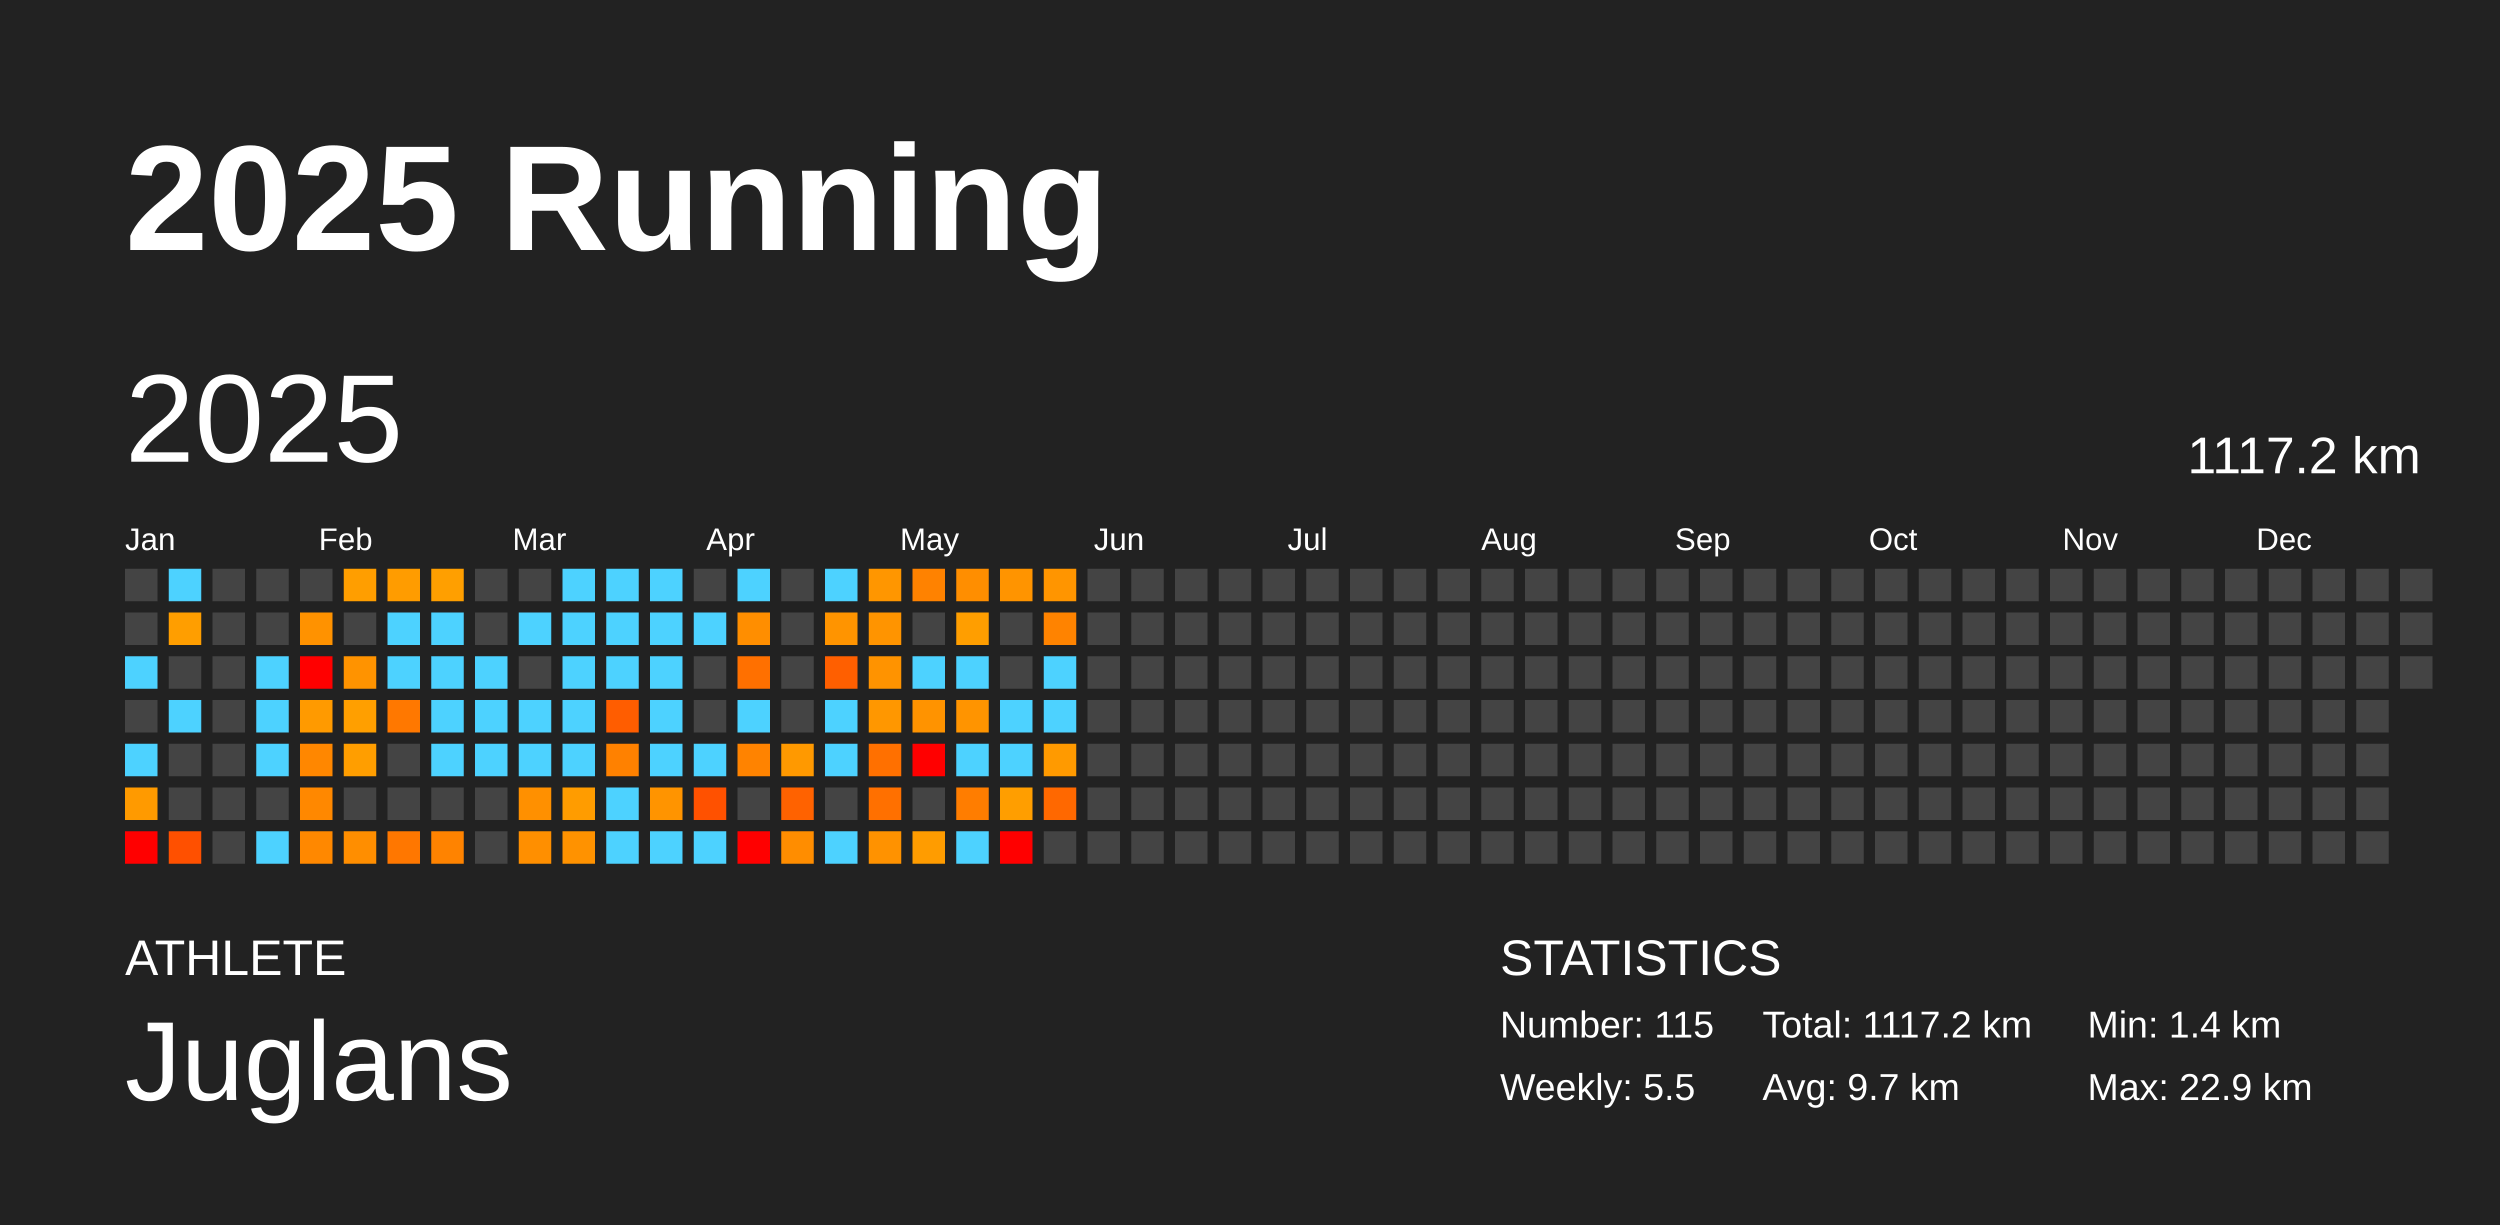
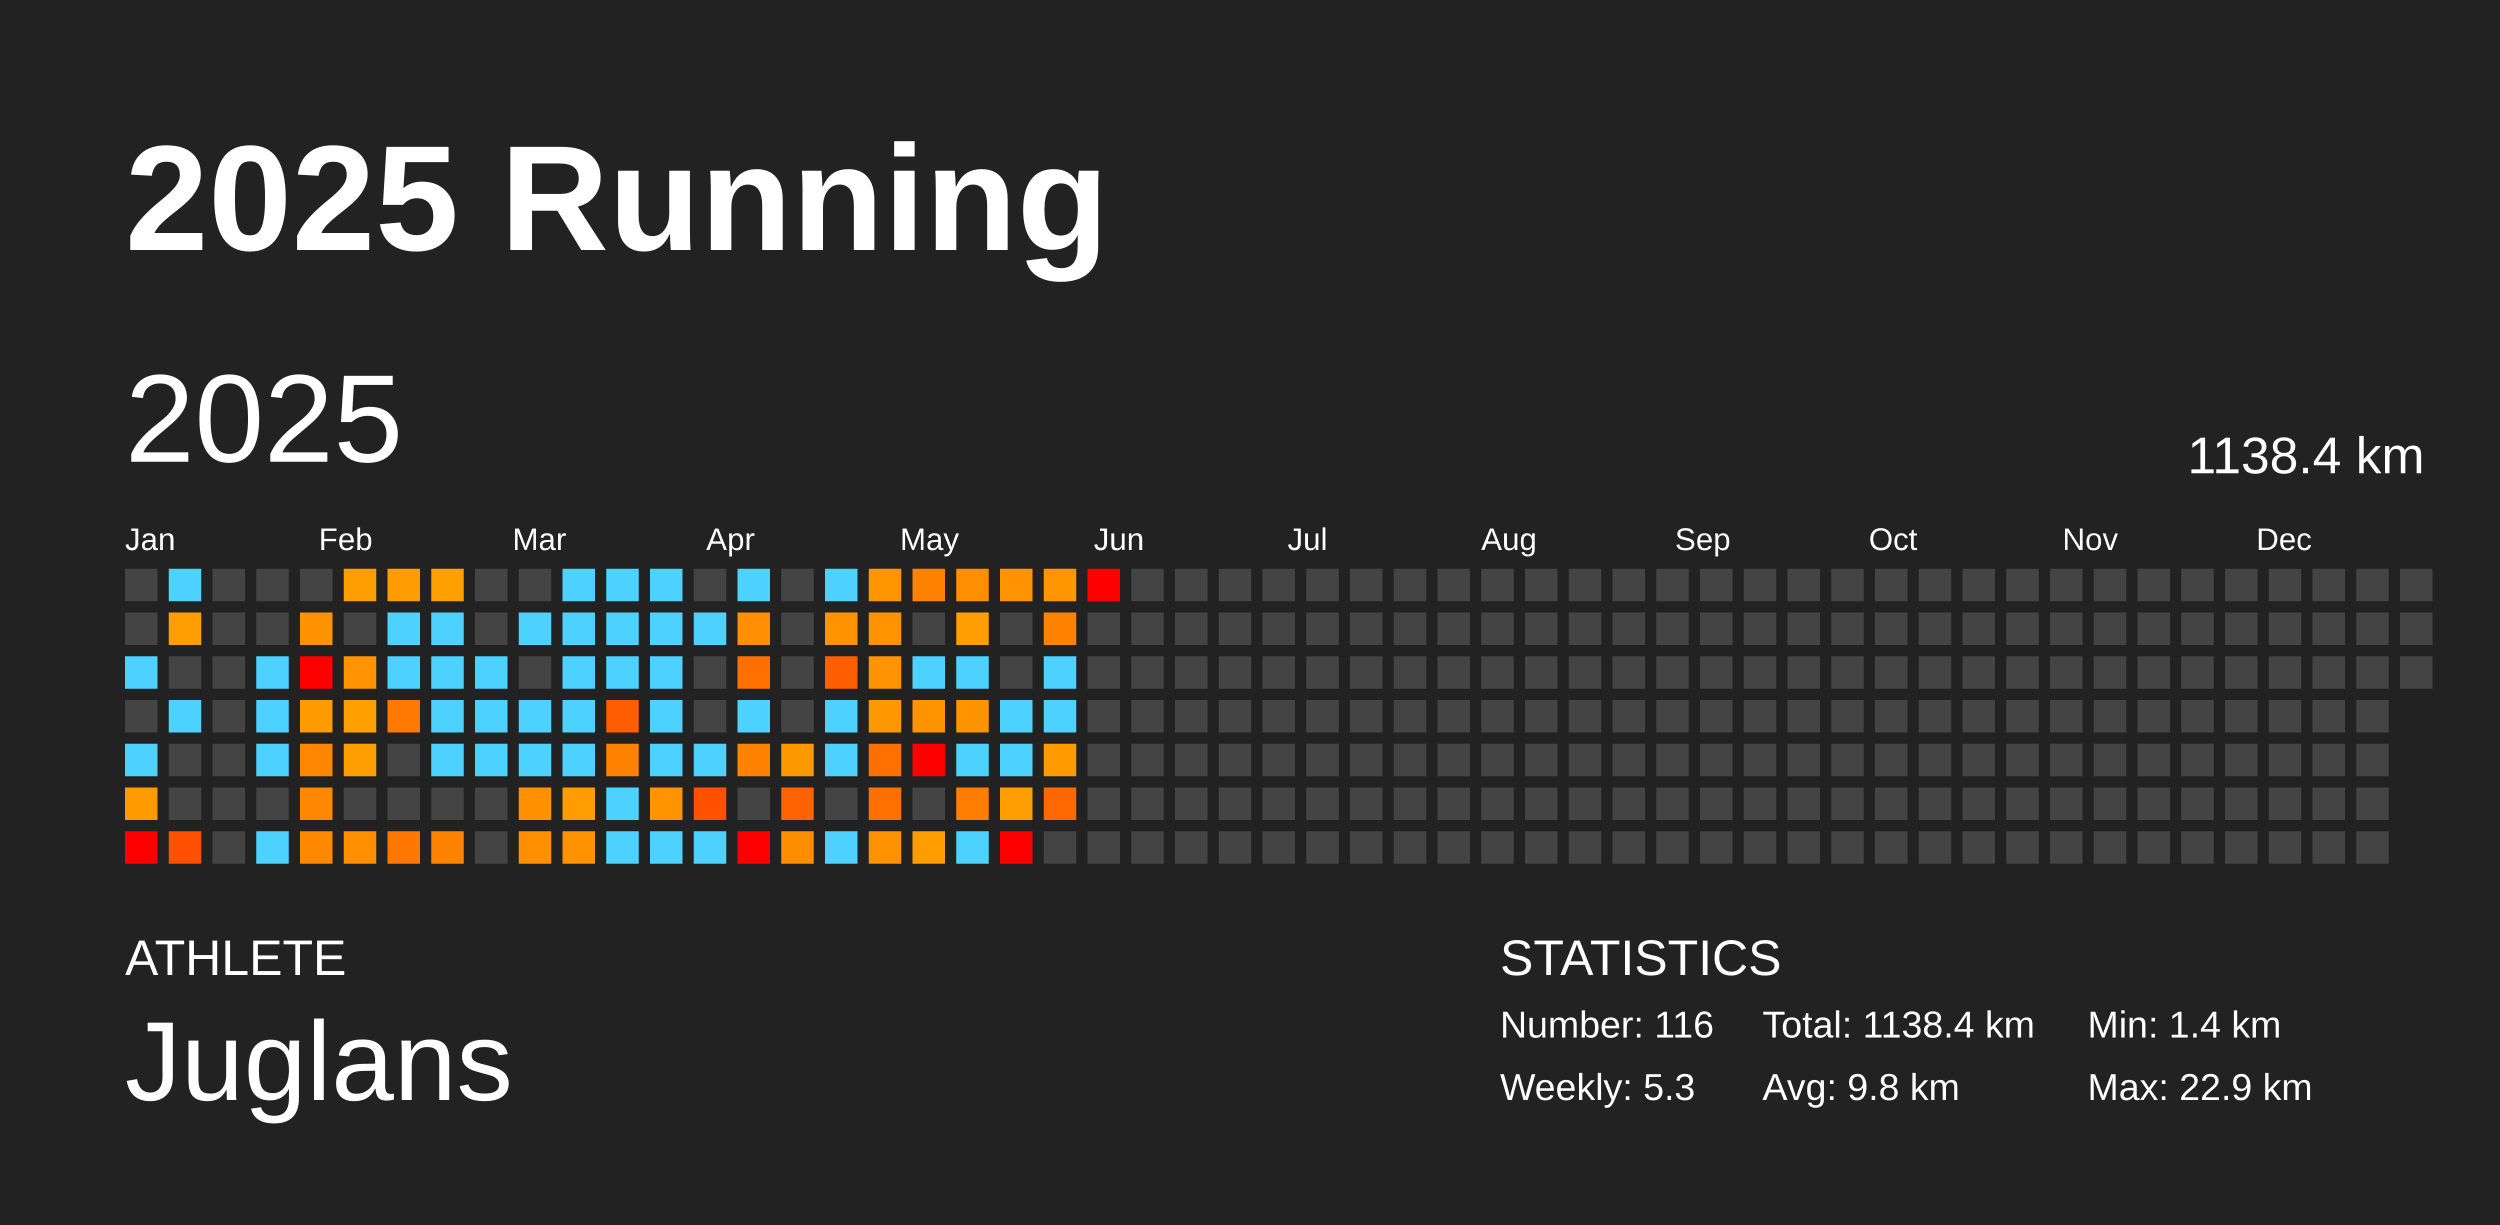
<svg xmlns="http://www.w3.org/2000/svg" baseProfile="full" height="98mm" version="1.1" viewBox="0,0,200,98" width="200mm">
  <defs />
  <rect fill="#222222" height="98" width="200" x="0" y="0" />
  <text fill="#FFFFFF" style="font-size:12px; font-family:Arial; font-weight:bold;" x="10" y="20">2025 Running</text>
  <text fill="#FFFFFF" style="font-size:4px; font-family:Arial" x="10" y="78">ATHLETE</text>
  <text fill="#FFFFFF" style="font-size:9px; font-family:Arial" x="10" y="88">Juglans</text>
  <text fill="#FFFFFF" style="font-size:4px; font-family:Arial" x="120" y="78">STATISTICS</text>
-   <text fill="#FFFFFF" style="font-size:3px; font-family:Arial" x="120" y="83">Number: 115</text>
-   <text fill="#FFFFFF" style="font-size:3px; font-family:Arial" x="120" y="88">Weekly: 5.5</text>
-   <text fill="#FFFFFF" style="font-size:3px; font-family:Arial" x="141" y="83">Total: 1117.2 km</text>
-   <text fill="#FFFFFF" style="font-size:3px; font-family:Arial" x="141" y="88">Avg: 9.7 km</text>
+   <text fill="#FFFFFF" style="font-size:3px; font-family:Arial" x="120" y="83">Number: 116</text>
+   <text fill="#FFFFFF" style="font-size:3px; font-family:Arial" x="120" y="88">Weekly: 5.3</text>
+   <text fill="#FFFFFF" style="font-size:3px; font-family:Arial" x="141" y="83">Total: 1138.4 km</text>
+   <text fill="#FFFFFF" style="font-size:3px; font-family:Arial" x="141" y="88">Avg: 9.8 km</text>
  <text fill="#FFFFFF" style="font-size:3px; font-family:Arial" x="167" y="83">Min: 1.4 km</text>
  <text fill="#FFFFFF" style="font-size:3px; font-family:Arial" x="167" y="88">Max: 22.9 km</text>
  <text dominant-baseline="hanging" fill="#FFFFFF" style="font-size:10.0px; font-family:Arial;" x="10" y="30">2025</text>
-   <text dominant-baseline="hanging" fill="#FFFFFF" style="font-size:4.125px; font-family:Arial;" x="175" y="35">1117.2 km</text>
+   <text dominant-baseline="hanging" fill="#FFFFFF" style="font-size:4.125px; font-family:Arial;" x="175" y="35">1138.4 km</text>
  <text fill="#FFFFFF" style="font-size:2.5px; font-family:Arial" x="10.0" y="44">Jan</text>
  <text fill="#FFFFFF" style="font-size:2.5px; font-family:Arial" x="25.5" y="44">Feb</text>
  <text fill="#FFFFFF" style="font-size:2.5px; font-family:Arial" x="41.0" y="44">Mar</text>
  <text fill="#FFFFFF" style="font-size:2.5px; font-family:Arial" x="56.5" y="44">Apr</text>
  <text fill="#FFFFFF" style="font-size:2.5px; font-family:Arial" x="72.0" y="44">May</text>
  <text fill="#FFFFFF" style="font-size:2.5px; font-family:Arial" x="87.5" y="44">Jun</text>
  <text fill="#FFFFFF" style="font-size:2.5px; font-family:Arial" x="103.0" y="44">Jul</text>
  <text fill="#FFFFFF" style="font-size:2.5px; font-family:Arial" x="118.5" y="44">Aug</text>
  <text fill="#FFFFFF" style="font-size:2.5px; font-family:Arial" x="134.0" y="44">Sep</text>
  <text fill="#FFFFFF" style="font-size:2.5px; font-family:Arial" x="149.5" y="44">Oct</text>
  <text fill="#FFFFFF" style="font-size:2.5px; font-family:Arial" x="165.0" y="44">Nov</text>
  <text fill="#FFFFFF" style="font-size:2.5px; font-family:Arial" x="180.5" y="44">Dec</text>
  <rect fill="#444444" height="2.6" width="2.6" x="10.0" y="45.5" />
  <rect fill="#444444" height="2.6" width="2.6" x="10.0" y="49.0" />
  <rect fill="#4dd2ff" height="2.6" width="2.6" x="10.0" y="52.5" />
  <rect fill="#444444" height="2.6" width="2.6" x="10.0" y="56.0" />
  <rect fill="#4dd2ff" height="2.6" width="2.6" x="10.0" y="59.5" />
  <rect fill="#ff9a00" height="2.6" width="2.6" x="10.0" y="63.0" />
  <rect fill="red" height="2.6" width="2.6" x="10.0" y="66.5" />
  <rect fill="#4dd2ff" height="2.6" width="2.6" x="13.5" y="45.5" />
  <rect fill="#ff9e00" height="2.6" width="2.6" x="13.5" y="49.0" />
  <rect fill="#444444" height="2.6" width="2.6" x="13.5" y="52.5" />
  <rect fill="#4dd2ff" height="2.6" width="2.6" x="13.5" y="56.0" />
  <rect fill="#444444" height="2.6" width="2.6" x="13.5" y="59.5" />
  <rect fill="#444444" height="2.6" width="2.6" x="13.5" y="63.0" />
  <rect fill="#ff5000" height="2.6" width="2.6" x="13.5" y="66.5" />
  <rect fill="#444444" height="2.6" width="2.6" x="17.0" y="45.5" />
  <rect fill="#444444" height="2.6" width="2.6" x="17.0" y="49.0" />
  <rect fill="#444444" height="2.6" width="2.6" x="17.0" y="52.5" />
  <rect fill="#444444" height="2.6" width="2.6" x="17.0" y="56.0" />
  <rect fill="#444444" height="2.6" width="2.6" x="17.0" y="59.5" />
  <rect fill="#444444" height="2.6" width="2.6" x="17.0" y="63.0" />
  <rect fill="#444444" height="2.6" width="2.6" x="17.0" y="66.5" />
  <rect fill="#444444" height="2.6" width="2.6" x="20.5" y="45.5" />
  <rect fill="#444444" height="2.6" width="2.6" x="20.5" y="49.0" />
  <rect fill="#4dd2ff" height="2.6" width="2.6" x="20.5" y="52.5" />
  <rect fill="#4dd2ff" height="2.6" width="2.6" x="20.5" y="56.0" />
  <rect fill="#4dd2ff" height="2.6" width="2.6" x="20.5" y="59.5" />
  <rect fill="#444444" height="2.6" width="2.6" x="20.5" y="63.0" />
  <rect fill="#4dd2ff" height="2.6" width="2.6" x="20.5" y="66.5" />
  <rect fill="#444444" height="2.6" width="2.6" x="24.0" y="45.5" />
  <rect fill="#ff9200" height="2.6" width="2.6" x="24.0" y="49.0" />
  <rect fill="red" height="2.6" width="2.6" x="24.0" y="52.5" />
  <rect fill="#ff9a00" height="2.6" width="2.6" x="24.0" y="56.0" />
  <rect fill="#ff8700" height="2.6" width="2.6" x="24.0" y="59.5" />
  <rect fill="#ff8800" height="2.6" width="2.6" x="24.0" y="63.0" />
  <rect fill="#ff8800" height="2.6" width="2.6" x="24.0" y="66.5" />
  <rect fill="#ff9e00" height="2.6" width="2.6" x="27.5" y="45.5" />
  <rect fill="#444444" height="2.6" width="2.6" x="27.5" y="49.0" />
  <rect fill="#ff9300" height="2.6" width="2.6" x="27.5" y="52.5" />
  <rect fill="#ff9f00" height="2.6" width="2.6" x="27.5" y="56.0" />
  <rect fill="#ff9e00" height="2.6" width="2.6" x="27.5" y="59.5" />
  <rect fill="#444444" height="2.6" width="2.6" x="27.5" y="63.0" />
  <rect fill="#ff8e00" height="2.6" width="2.6" x="27.5" y="66.5" />
  <rect fill="#ff9c00" height="2.6" width="2.6" x="31.0" y="45.5" />
  <rect fill="#4dd2ff" height="2.6" width="2.6" x="31.0" y="49.0" />
  <rect fill="#4dd2ff" height="2.6" width="2.6" x="31.0" y="52.5" />
  <rect fill="#ff7800" height="2.6" width="2.6" x="31.0" y="56.0" />
  <rect fill="#444444" height="2.6" width="2.6" x="31.0" y="59.5" />
  <rect fill="#444444" height="2.6" width="2.6" x="31.0" y="63.0" />
  <rect fill="#ff7700" height="2.6" width="2.6" x="31.0" y="66.5" />
  <rect fill="#ff9f00" height="2.6" width="2.6" x="34.5" y="45.5" />
  <rect fill="#4dd2ff" height="2.6" width="2.6" x="34.5" y="49.0" />
  <rect fill="#4dd2ff" height="2.6" width="2.6" x="34.5" y="52.5" />
  <rect fill="#4dd2ff" height="2.6" width="2.6" x="34.5" y="56.0" />
  <rect fill="#4dd2ff" height="2.6" width="2.6" x="34.5" y="59.5" />
  <rect fill="#444444" height="2.6" width="2.6" x="34.5" y="63.0" />
  <rect fill="#ff8300" height="2.6" width="2.6" x="34.5" y="66.5" />
  <rect fill="#444444" height="2.6" width="2.6" x="38.0" y="45.5" />
  <rect fill="#444444" height="2.6" width="2.6" x="38.0" y="49.0" />
  <rect fill="#4dd2ff" height="2.6" width="2.6" x="38.0" y="52.5" />
  <rect fill="#4dd2ff" height="2.6" width="2.6" x="38.0" y="56.0" />
  <rect fill="#4dd2ff" height="2.6" width="2.6" x="38.0" y="59.5" />
  <rect fill="#444444" height="2.6" width="2.6" x="38.0" y="63.0" />
  <rect fill="#444444" height="2.6" width="2.6" x="38.0" y="66.5" />
  <rect fill="#444444" height="2.6" width="2.6" x="41.5" y="45.5" />
  <rect fill="#4dd2ff" height="2.6" width="2.6" x="41.5" y="49.0" />
  <rect fill="#444444" height="2.6" width="2.6" x="41.5" y="52.5" />
  <rect fill="#4dd2ff" height="2.6" width="2.6" x="41.5" y="56.0" />
  <rect fill="#4dd2ff" height="2.6" width="2.6" x="41.5" y="59.5" />
  <rect fill="#ff9000" height="2.6" width="2.6" x="41.5" y="63.0" />
  <rect fill="#ff8f00" height="2.6" width="2.6" x="41.5" y="66.5" />
  <rect fill="#4dd2ff" height="2.6" width="2.6" x="45.0" y="45.5" />
  <rect fill="#4dd2ff" height="2.6" width="2.6" x="45.0" y="49.0" />
  <rect fill="#4dd2ff" height="2.6" width="2.6" x="45.0" y="52.5" />
  <rect fill="#4dd2ff" height="2.6" width="2.6" x="45.0" y="56.0" />
  <rect fill="#4dd2ff" height="2.6" width="2.6" x="45.0" y="59.5" />
  <rect fill="#ff9c00" height="2.6" width="2.6" x="45.0" y="63.0" />
  <rect fill="#ff9200" height="2.6" width="2.6" x="45.0" y="66.5" />
  <rect fill="#4dd2ff" height="2.6" width="2.6" x="48.5" y="45.5" />
  <rect fill="#4dd2ff" height="2.6" width="2.6" x="48.5" y="49.0" />
  <rect fill="#4dd2ff" height="2.6" width="2.6" x="48.5" y="52.5" />
  <rect fill="#ff5d00" height="2.6" width="2.6" x="48.5" y="56.0" />
  <rect fill="#ff8100" height="2.6" width="2.6" x="48.5" y="59.5" />
  <rect fill="#4dd2ff" height="2.6" width="2.6" x="48.5" y="63.0" />
  <rect fill="#4dd2ff" height="2.6" width="2.6" x="48.5" y="66.5" />
  <rect fill="#4dd2ff" height="2.6" width="2.6" x="52.0" y="45.5" />
  <rect fill="#4dd2ff" height="2.6" width="2.6" x="52.0" y="49.0" />
  <rect fill="#4dd2ff" height="2.6" width="2.6" x="52.0" y="52.5" />
  <rect fill="#4dd2ff" height="2.6" width="2.6" x="52.0" y="56.0" />
  <rect fill="#4dd2ff" height="2.6" width="2.6" x="52.0" y="59.5" />
  <rect fill="#ff9400" height="2.6" width="2.6" x="52.0" y="63.0" />
  <rect fill="#4dd2ff" height="2.6" width="2.6" x="52.0" y="66.5" />
  <rect fill="#444444" height="2.6" width="2.6" x="55.5" y="45.5" />
  <rect fill="#4dd2ff" height="2.6" width="2.6" x="55.5" y="49.0" />
  <rect fill="#444444" height="2.6" width="2.6" x="55.5" y="52.5" />
  <rect fill="#444444" height="2.6" width="2.6" x="55.5" y="56.0" />
  <rect fill="#4dd2ff" height="2.6" width="2.6" x="55.5" y="59.5" />
  <rect fill="#ff5100" height="2.6" width="2.6" x="55.5" y="63.0" />
  <rect fill="#4dd2ff" height="2.6" width="2.6" x="55.5" y="66.5" />
  <rect fill="#4dd2ff" height="2.6" width="2.6" x="59.0" y="45.5" />
  <rect fill="#ff8e00" height="2.6" width="2.6" x="59.0" y="49.0" />
  <rect fill="#ff7000" height="2.6" width="2.6" x="59.0" y="52.5" />
  <rect fill="#4dd2ff" height="2.6" width="2.6" x="59.0" y="56.0" />
  <rect fill="#ff8300" height="2.6" width="2.6" x="59.0" y="59.5" />
  <rect fill="#444444" height="2.6" width="2.6" x="59.0" y="63.0" />
  <rect fill="red" height="2.6" width="2.6" x="59.0" y="66.5" />
  <rect fill="#444444" height="2.6" width="2.6" x="62.5" y="45.5" />
  <rect fill="#444444" height="2.6" width="2.6" x="62.5" y="49.0" />
  <rect fill="#444444" height="2.6" width="2.6" x="62.5" y="52.5" />
  <rect fill="#444444" height="2.6" width="2.6" x="62.5" y="56.0" />
  <rect fill="#ff9900" height="2.6" width="2.6" x="62.5" y="59.5" />
  <rect fill="#ff6200" height="2.6" width="2.6" x="62.5" y="63.0" />
  <rect fill="#ff8d00" height="2.6" width="2.6" x="62.5" y="66.5" />
  <rect fill="#4dd2ff" height="2.6" width="2.6" x="66.0" y="45.5" />
  <rect fill="#ff9400" height="2.6" width="2.6" x="66.0" y="49.0" />
  <rect fill="#ff5f00" height="2.6" width="2.6" x="66.0" y="52.5" />
  <rect fill="#4dd2ff" height="2.6" width="2.6" x="66.0" y="56.0" />
  <rect fill="#4dd2ff" height="2.6" width="2.6" x="66.0" y="59.5" />
  <rect fill="#444444" height="2.6" width="2.6" x="66.0" y="63.0" />
  <rect fill="#4dd2ff" height="2.6" width="2.6" x="66.0" y="66.5" />
  <rect fill="#ff9600" height="2.6" width="2.6" x="69.5" y="45.5" />
  <rect fill="#ff9400" height="2.6" width="2.6" x="69.5" y="49.0" />
  <rect fill="#ff9300" height="2.6" width="2.6" x="69.5" y="52.5" />
  <rect fill="#ff9700" height="2.6" width="2.6" x="69.5" y="56.0" />
  <rect fill="#ff7000" height="2.6" width="2.6" x="69.5" y="59.5" />
  <rect fill="#ff7000" height="2.6" width="2.6" x="69.5" y="63.0" />
  <rect fill="#ff9200" height="2.6" width="2.6" x="69.5" y="66.5" />
  <rect fill="#ff8200" height="2.6" width="2.6" x="73.0" y="45.5" />
  <rect fill="#444444" height="2.6" width="2.6" x="73.0" y="49.0" />
  <rect fill="#4dd2ff" height="2.6" width="2.6" x="73.0" y="52.5" />
  <rect fill="#ff9300" height="2.6" width="2.6" x="73.0" y="56.0" />
  <rect fill="red" height="2.6" width="2.6" x="73.0" y="59.5" />
  <rect fill="#444444" height="2.6" width="2.6" x="73.0" y="63.0" />
  <rect fill="#ff9c00" height="2.6" width="2.6" x="73.0" y="66.5" />
  <rect fill="#ff8e00" height="2.6" width="2.6" x="76.5" y="45.5" />
  <rect fill="#ff9e00" height="2.6" width="2.6" x="76.5" y="49.0" />
  <rect fill="#4dd2ff" height="2.6" width="2.6" x="76.5" y="52.5" />
  <rect fill="#ff9400" height="2.6" width="2.6" x="76.5" y="56.0" />
  <rect fill="#4dd2ff" height="2.6" width="2.6" x="76.5" y="59.5" />
  <rect fill="#ff7d00" height="2.6" width="2.6" x="76.5" y="63.0" />
  <rect fill="#4dd2ff" height="2.6" width="2.6" x="76.5" y="66.5" />
  <rect fill="#ff9400" height="2.6" width="2.6" x="80.0" y="45.5" />
  <rect fill="#444444" height="2.6" width="2.6" x="80.0" y="49.0" />
  <rect fill="#444444" height="2.6" width="2.6" x="80.0" y="52.5" />
  <rect fill="#4dd2ff" height="2.6" width="2.6" x="80.0" y="56.0" />
  <rect fill="#4dd2ff" height="2.6" width="2.6" x="80.0" y="59.5" />
  <rect fill="#ff9e00" height="2.6" width="2.6" x="80.0" y="63.0" />
  <rect fill="red" height="2.6" width="2.6" x="80.0" y="66.5" />
  <rect fill="#ff9500" height="2.6" width="2.6" x="83.5" y="45.5" />
  <rect fill="#ff8300" height="2.6" width="2.6" x="83.5" y="49.0" />
  <rect fill="#4dd2ff" height="2.6" width="2.6" x="83.5" y="52.5" />
  <rect fill="#4dd2ff" height="2.6" width="2.6" x="83.5" y="56.0" />
  <rect fill="#ff9a00" height="2.6" width="2.6" x="83.5" y="59.5" />
  <rect fill="#ff6800" height="2.6" width="2.6" x="83.5" y="63.0" />
  <rect fill="#444444" height="2.6" width="2.6" x="83.5" y="66.5" />
-   <rect fill="#444444" height="2.6" width="2.6" x="87.0" y="45.5" />
+   <rect fill="red" height="2.6" width="2.6" x="87.0" y="45.5" />
  <rect fill="#444444" height="2.6" width="2.6" x="87.0" y="49.0" />
  <rect fill="#444444" height="2.6" width="2.6" x="87.0" y="52.5" />
  <rect fill="#444444" height="2.6" width="2.6" x="87.0" y="56.0" />
  <rect fill="#444444" height="2.6" width="2.6" x="87.0" y="59.5" />
  <rect fill="#444444" height="2.6" width="2.6" x="87.0" y="63.0" />
  <rect fill="#444444" height="2.6" width="2.6" x="87.0" y="66.5" />
  <rect fill="#444444" height="2.6" width="2.6" x="90.5" y="45.5" />
  <rect fill="#444444" height="2.6" width="2.6" x="90.5" y="49.0" />
  <rect fill="#444444" height="2.6" width="2.6" x="90.5" y="52.5" />
  <rect fill="#444444" height="2.6" width="2.6" x="90.5" y="56.0" />
  <rect fill="#444444" height="2.6" width="2.6" x="90.5" y="59.5" />
  <rect fill="#444444" height="2.6" width="2.6" x="90.5" y="63.0" />
  <rect fill="#444444" height="2.6" width="2.6" x="90.5" y="66.5" />
  <rect fill="#444444" height="2.6" width="2.6" x="94.0" y="45.5" />
  <rect fill="#444444" height="2.6" width="2.6" x="94.0" y="49.0" />
  <rect fill="#444444" height="2.6" width="2.6" x="94.0" y="52.5" />
  <rect fill="#444444" height="2.6" width="2.6" x="94.0" y="56.0" />
  <rect fill="#444444" height="2.6" width="2.6" x="94.0" y="59.5" />
  <rect fill="#444444" height="2.6" width="2.6" x="94.0" y="63.0" />
  <rect fill="#444444" height="2.6" width="2.6" x="94.0" y="66.5" />
  <rect fill="#444444" height="2.6" width="2.6" x="97.5" y="45.5" />
  <rect fill="#444444" height="2.6" width="2.6" x="97.5" y="49.0" />
  <rect fill="#444444" height="2.6" width="2.6" x="97.5" y="52.5" />
  <rect fill="#444444" height="2.6" width="2.6" x="97.5" y="56.0" />
  <rect fill="#444444" height="2.6" width="2.6" x="97.5" y="59.5" />
  <rect fill="#444444" height="2.6" width="2.6" x="97.5" y="63.0" />
  <rect fill="#444444" height="2.6" width="2.6" x="97.5" y="66.5" />
  <rect fill="#444444" height="2.6" width="2.6" x="101.0" y="45.5" />
  <rect fill="#444444" height="2.6" width="2.6" x="101.0" y="49.0" />
  <rect fill="#444444" height="2.6" width="2.6" x="101.0" y="52.5" />
  <rect fill="#444444" height="2.6" width="2.6" x="101.0" y="56.0" />
  <rect fill="#444444" height="2.6" width="2.6" x="101.0" y="59.5" />
  <rect fill="#444444" height="2.6" width="2.6" x="101.0" y="63.0" />
  <rect fill="#444444" height="2.6" width="2.6" x="101.0" y="66.5" />
  <rect fill="#444444" height="2.6" width="2.6" x="104.5" y="45.5" />
  <rect fill="#444444" height="2.6" width="2.6" x="104.5" y="49.0" />
  <rect fill="#444444" height="2.6" width="2.6" x="104.5" y="52.5" />
  <rect fill="#444444" height="2.6" width="2.6" x="104.5" y="56.0" />
  <rect fill="#444444" height="2.6" width="2.6" x="104.5" y="59.5" />
  <rect fill="#444444" height="2.6" width="2.6" x="104.5" y="63.0" />
  <rect fill="#444444" height="2.6" width="2.6" x="104.5" y="66.5" />
  <rect fill="#444444" height="2.6" width="2.6" x="108.0" y="45.5" />
  <rect fill="#444444" height="2.6" width="2.6" x="108.0" y="49.0" />
  <rect fill="#444444" height="2.6" width="2.6" x="108.0" y="52.5" />
  <rect fill="#444444" height="2.6" width="2.6" x="108.0" y="56.0" />
  <rect fill="#444444" height="2.6" width="2.6" x="108.0" y="59.5" />
  <rect fill="#444444" height="2.6" width="2.6" x="108.0" y="63.0" />
  <rect fill="#444444" height="2.6" width="2.6" x="108.0" y="66.5" />
  <rect fill="#444444" height="2.6" width="2.6" x="111.5" y="45.5" />
  <rect fill="#444444" height="2.6" width="2.6" x="111.5" y="49.0" />
  <rect fill="#444444" height="2.6" width="2.6" x="111.5" y="52.5" />
  <rect fill="#444444" height="2.6" width="2.6" x="111.5" y="56.0" />
  <rect fill="#444444" height="2.6" width="2.6" x="111.5" y="59.5" />
  <rect fill="#444444" height="2.6" width="2.6" x="111.5" y="63.0" />
  <rect fill="#444444" height="2.6" width="2.6" x="111.5" y="66.5" />
  <rect fill="#444444" height="2.6" width="2.6" x="115.0" y="45.5" />
  <rect fill="#444444" height="2.6" width="2.6" x="115.0" y="49.0" />
  <rect fill="#444444" height="2.6" width="2.6" x="115.0" y="52.5" />
  <rect fill="#444444" height="2.6" width="2.6" x="115.0" y="56.0" />
  <rect fill="#444444" height="2.6" width="2.6" x="115.0" y="59.5" />
  <rect fill="#444444" height="2.6" width="2.6" x="115.0" y="63.0" />
  <rect fill="#444444" height="2.6" width="2.6" x="115.0" y="66.5" />
  <rect fill="#444444" height="2.6" width="2.6" x="118.5" y="45.5" />
  <rect fill="#444444" height="2.6" width="2.6" x="118.5" y="49.0" />
  <rect fill="#444444" height="2.6" width="2.6" x="118.5" y="52.5" />
  <rect fill="#444444" height="2.6" width="2.6" x="118.5" y="56.0" />
  <rect fill="#444444" height="2.6" width="2.6" x="118.5" y="59.5" />
  <rect fill="#444444" height="2.6" width="2.6" x="118.5" y="63.0" />
  <rect fill="#444444" height="2.6" width="2.6" x="118.5" y="66.5" />
  <rect fill="#444444" height="2.6" width="2.6" x="122.0" y="45.5" />
  <rect fill="#444444" height="2.6" width="2.6" x="122.0" y="49.0" />
  <rect fill="#444444" height="2.6" width="2.6" x="122.0" y="52.5" />
  <rect fill="#444444" height="2.6" width="2.6" x="122.0" y="56.0" />
  <rect fill="#444444" height="2.6" width="2.6" x="122.0" y="59.5" />
  <rect fill="#444444" height="2.6" width="2.6" x="122.0" y="63.0" />
  <rect fill="#444444" height="2.6" width="2.6" x="122.0" y="66.5" />
  <rect fill="#444444" height="2.6" width="2.6" x="125.5" y="45.5" />
  <rect fill="#444444" height="2.6" width="2.6" x="125.5" y="49.0" />
  <rect fill="#444444" height="2.6" width="2.6" x="125.5" y="52.5" />
  <rect fill="#444444" height="2.6" width="2.6" x="125.5" y="56.0" />
  <rect fill="#444444" height="2.6" width="2.6" x="125.5" y="59.5" />
  <rect fill="#444444" height="2.6" width="2.6" x="125.5" y="63.0" />
  <rect fill="#444444" height="2.6" width="2.6" x="125.5" y="66.5" />
  <rect fill="#444444" height="2.6" width="2.6" x="129.0" y="45.5" />
  <rect fill="#444444" height="2.6" width="2.6" x="129.0" y="49.0" />
  <rect fill="#444444" height="2.6" width="2.6" x="129.0" y="52.5" />
  <rect fill="#444444" height="2.6" width="2.6" x="129.0" y="56.0" />
  <rect fill="#444444" height="2.6" width="2.6" x="129.0" y="59.5" />
  <rect fill="#444444" height="2.6" width="2.6" x="129.0" y="63.0" />
  <rect fill="#444444" height="2.6" width="2.6" x="129.0" y="66.5" />
  <rect fill="#444444" height="2.6" width="2.6" x="132.5" y="45.5" />
  <rect fill="#444444" height="2.6" width="2.6" x="132.5" y="49.0" />
  <rect fill="#444444" height="2.6" width="2.6" x="132.5" y="52.5" />
  <rect fill="#444444" height="2.6" width="2.6" x="132.5" y="56.0" />
  <rect fill="#444444" height="2.6" width="2.6" x="132.5" y="59.5" />
  <rect fill="#444444" height="2.6" width="2.6" x="132.5" y="63.0" />
  <rect fill="#444444" height="2.6" width="2.6" x="132.5" y="66.5" />
  <rect fill="#444444" height="2.6" width="2.6" x="136.0" y="45.5" />
  <rect fill="#444444" height="2.6" width="2.6" x="136.0" y="49.0" />
  <rect fill="#444444" height="2.6" width="2.6" x="136.0" y="52.5" />
  <rect fill="#444444" height="2.6" width="2.6" x="136.0" y="56.0" />
  <rect fill="#444444" height="2.6" width="2.6" x="136.0" y="59.5" />
  <rect fill="#444444" height="2.6" width="2.6" x="136.0" y="63.0" />
  <rect fill="#444444" height="2.6" width="2.6" x="136.0" y="66.5" />
  <rect fill="#444444" height="2.6" width="2.6" x="139.5" y="45.5" />
  <rect fill="#444444" height="2.6" width="2.6" x="139.5" y="49.0" />
  <rect fill="#444444" height="2.6" width="2.6" x="139.5" y="52.5" />
  <rect fill="#444444" height="2.6" width="2.6" x="139.5" y="56.0" />
  <rect fill="#444444" height="2.6" width="2.6" x="139.5" y="59.5" />
  <rect fill="#444444" height="2.6" width="2.6" x="139.5" y="63.0" />
  <rect fill="#444444" height="2.6" width="2.6" x="139.5" y="66.5" />
  <rect fill="#444444" height="2.6" width="2.6" x="143.0" y="45.5" />
  <rect fill="#444444" height="2.6" width="2.6" x="143.0" y="49.0" />
  <rect fill="#444444" height="2.6" width="2.6" x="143.0" y="52.5" />
  <rect fill="#444444" height="2.6" width="2.6" x="143.0" y="56.0" />
  <rect fill="#444444" height="2.6" width="2.6" x="143.0" y="59.5" />
  <rect fill="#444444" height="2.6" width="2.6" x="143.0" y="63.0" />
  <rect fill="#444444" height="2.6" width="2.6" x="143.0" y="66.5" />
  <rect fill="#444444" height="2.6" width="2.6" x="146.5" y="45.5" />
  <rect fill="#444444" height="2.6" width="2.6" x="146.5" y="49.0" />
  <rect fill="#444444" height="2.6" width="2.6" x="146.5" y="52.5" />
  <rect fill="#444444" height="2.6" width="2.6" x="146.5" y="56.0" />
  <rect fill="#444444" height="2.6" width="2.6" x="146.5" y="59.5" />
  <rect fill="#444444" height="2.6" width="2.6" x="146.5" y="63.0" />
  <rect fill="#444444" height="2.6" width="2.6" x="146.5" y="66.5" />
  <rect fill="#444444" height="2.6" width="2.6" x="150.0" y="45.5" />
  <rect fill="#444444" height="2.6" width="2.6" x="150.0" y="49.0" />
  <rect fill="#444444" height="2.6" width="2.6" x="150.0" y="52.5" />
  <rect fill="#444444" height="2.6" width="2.6" x="150.0" y="56.0" />
  <rect fill="#444444" height="2.6" width="2.6" x="150.0" y="59.5" />
  <rect fill="#444444" height="2.6" width="2.6" x="150.0" y="63.0" />
  <rect fill="#444444" height="2.6" width="2.6" x="150.0" y="66.5" />
  <rect fill="#444444" height="2.6" width="2.6" x="153.5" y="45.5" />
  <rect fill="#444444" height="2.6" width="2.6" x="153.5" y="49.0" />
  <rect fill="#444444" height="2.6" width="2.6" x="153.5" y="52.5" />
  <rect fill="#444444" height="2.6" width="2.6" x="153.5" y="56.0" />
  <rect fill="#444444" height="2.6" width="2.6" x="153.5" y="59.5" />
  <rect fill="#444444" height="2.6" width="2.6" x="153.5" y="63.0" />
  <rect fill="#444444" height="2.6" width="2.6" x="153.5" y="66.5" />
  <rect fill="#444444" height="2.6" width="2.6" x="157.0" y="45.5" />
  <rect fill="#444444" height="2.6" width="2.6" x="157.0" y="49.0" />
  <rect fill="#444444" height="2.6" width="2.6" x="157.0" y="52.5" />
  <rect fill="#444444" height="2.6" width="2.6" x="157.0" y="56.0" />
  <rect fill="#444444" height="2.6" width="2.6" x="157.0" y="59.5" />
  <rect fill="#444444" height="2.6" width="2.6" x="157.0" y="63.0" />
  <rect fill="#444444" height="2.6" width="2.6" x="157.0" y="66.5" />
  <rect fill="#444444" height="2.6" width="2.6" x="160.5" y="45.5" />
  <rect fill="#444444" height="2.6" width="2.6" x="160.5" y="49.0" />
  <rect fill="#444444" height="2.6" width="2.6" x="160.5" y="52.5" />
  <rect fill="#444444" height="2.6" width="2.6" x="160.5" y="56.0" />
  <rect fill="#444444" height="2.6" width="2.6" x="160.5" y="59.5" />
  <rect fill="#444444" height="2.6" width="2.6" x="160.5" y="63.0" />
  <rect fill="#444444" height="2.6" width="2.6" x="160.5" y="66.5" />
  <rect fill="#444444" height="2.6" width="2.6" x="164.0" y="45.5" />
  <rect fill="#444444" height="2.6" width="2.6" x="164.0" y="49.0" />
  <rect fill="#444444" height="2.6" width="2.6" x="164.0" y="52.5" />
  <rect fill="#444444" height="2.6" width="2.6" x="164.0" y="56.0" />
  <rect fill="#444444" height="2.6" width="2.6" x="164.0" y="59.5" />
  <rect fill="#444444" height="2.6" width="2.6" x="164.0" y="63.0" />
  <rect fill="#444444" height="2.6" width="2.6" x="164.0" y="66.5" />
  <rect fill="#444444" height="2.6" width="2.6" x="167.5" y="45.5" />
  <rect fill="#444444" height="2.6" width="2.6" x="167.5" y="49.0" />
  <rect fill="#444444" height="2.6" width="2.6" x="167.5" y="52.5" />
  <rect fill="#444444" height="2.6" width="2.6" x="167.5" y="56.0" />
  <rect fill="#444444" height="2.6" width="2.6" x="167.5" y="59.5" />
  <rect fill="#444444" height="2.6" width="2.6" x="167.5" y="63.0" />
  <rect fill="#444444" height="2.6" width="2.6" x="167.5" y="66.5" />
  <rect fill="#444444" height="2.6" width="2.6" x="171.0" y="45.5" />
  <rect fill="#444444" height="2.6" width="2.6" x="171.0" y="49.0" />
  <rect fill="#444444" height="2.6" width="2.6" x="171.0" y="52.5" />
  <rect fill="#444444" height="2.6" width="2.6" x="171.0" y="56.0" />
  <rect fill="#444444" height="2.6" width="2.6" x="171.0" y="59.5" />
  <rect fill="#444444" height="2.6" width="2.6" x="171.0" y="63.0" />
  <rect fill="#444444" height="2.6" width="2.6" x="171.0" y="66.5" />
  <rect fill="#444444" height="2.6" width="2.6" x="174.5" y="45.5" />
  <rect fill="#444444" height="2.6" width="2.6" x="174.5" y="49.0" />
  <rect fill="#444444" height="2.6" width="2.6" x="174.5" y="52.5" />
  <rect fill="#444444" height="2.6" width="2.6" x="174.5" y="56.0" />
  <rect fill="#444444" height="2.6" width="2.6" x="174.5" y="59.5" />
  <rect fill="#444444" height="2.6" width="2.6" x="174.5" y="63.0" />
  <rect fill="#444444" height="2.6" width="2.6" x="174.5" y="66.5" />
  <rect fill="#444444" height="2.6" width="2.6" x="178.0" y="45.5" />
  <rect fill="#444444" height="2.6" width="2.6" x="178.0" y="49.0" />
  <rect fill="#444444" height="2.6" width="2.6" x="178.0" y="52.5" />
  <rect fill="#444444" height="2.6" width="2.6" x="178.0" y="56.0" />
  <rect fill="#444444" height="2.6" width="2.6" x="178.0" y="59.5" />
  <rect fill="#444444" height="2.6" width="2.6" x="178.0" y="63.0" />
  <rect fill="#444444" height="2.6" width="2.6" x="178.0" y="66.5" />
  <rect fill="#444444" height="2.6" width="2.6" x="181.5" y="45.5" />
  <rect fill="#444444" height="2.6" width="2.6" x="181.5" y="49.0" />
  <rect fill="#444444" height="2.6" width="2.6" x="181.5" y="52.5" />
  <rect fill="#444444" height="2.6" width="2.6" x="181.5" y="56.0" />
  <rect fill="#444444" height="2.6" width="2.6" x="181.5" y="59.5" />
  <rect fill="#444444" height="2.6" width="2.6" x="181.5" y="63.0" />
  <rect fill="#444444" height="2.6" width="2.6" x="181.5" y="66.5" />
  <rect fill="#444444" height="2.6" width="2.6" x="185.0" y="45.5" />
  <rect fill="#444444" height="2.6" width="2.6" x="185.0" y="49.0" />
  <rect fill="#444444" height="2.6" width="2.6" x="185.0" y="52.5" />
  <rect fill="#444444" height="2.6" width="2.6" x="185.0" y="56.0" />
  <rect fill="#444444" height="2.6" width="2.6" x="185.0" y="59.5" />
  <rect fill="#444444" height="2.6" width="2.6" x="185.0" y="63.0" />
  <rect fill="#444444" height="2.6" width="2.6" x="185.0" y="66.5" />
  <rect fill="#444444" height="2.6" width="2.6" x="188.5" y="45.5" />
  <rect fill="#444444" height="2.6" width="2.6" x="188.5" y="49.0" />
  <rect fill="#444444" height="2.6" width="2.6" x="188.5" y="52.5" />
  <rect fill="#444444" height="2.6" width="2.6" x="188.5" y="56.0" />
  <rect fill="#444444" height="2.6" width="2.6" x="188.5" y="59.5" />
  <rect fill="#444444" height="2.6" width="2.6" x="188.5" y="63.0" />
  <rect fill="#444444" height="2.6" width="2.6" x="188.5" y="66.5" />
  <rect fill="#444444" height="2.6" width="2.6" x="192.0" y="45.5" />
  <rect fill="#444444" height="2.6" width="2.6" x="192.0" y="49.0" />
  <rect fill="#444444" height="2.6" width="2.6" x="192.0" y="52.5" />
</svg>
